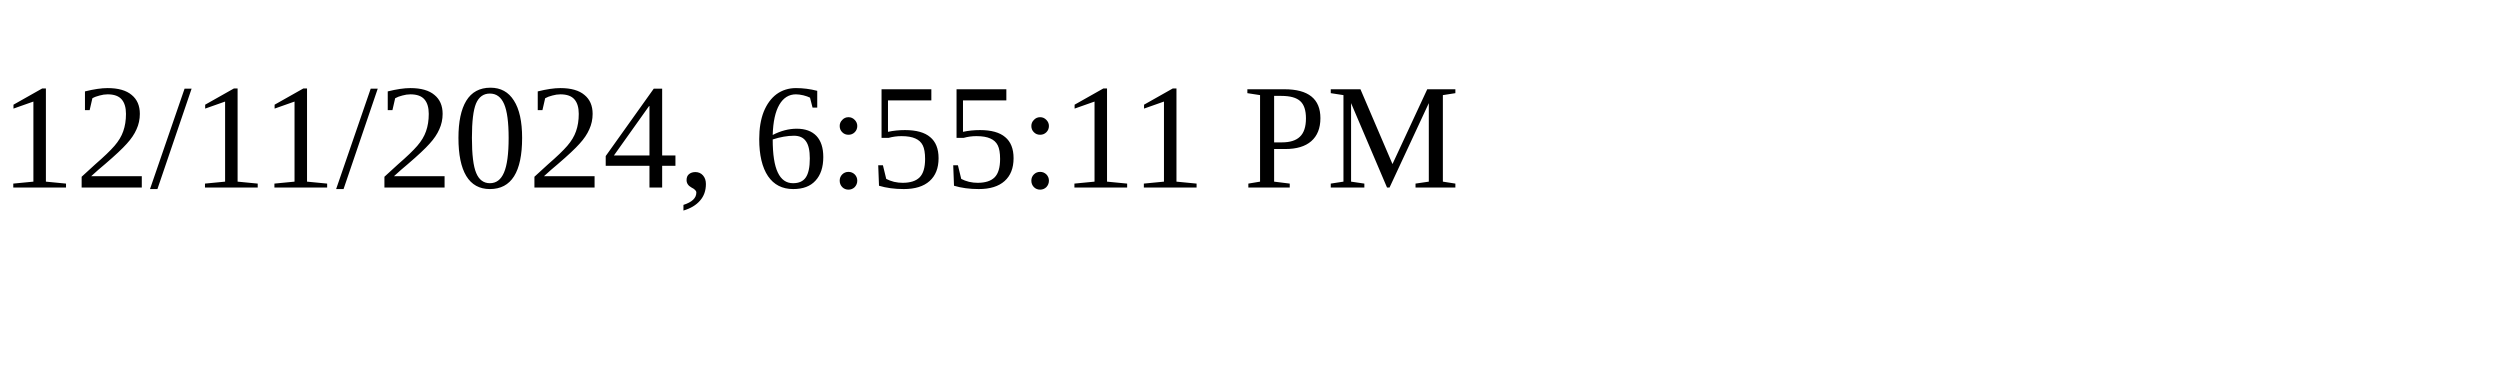
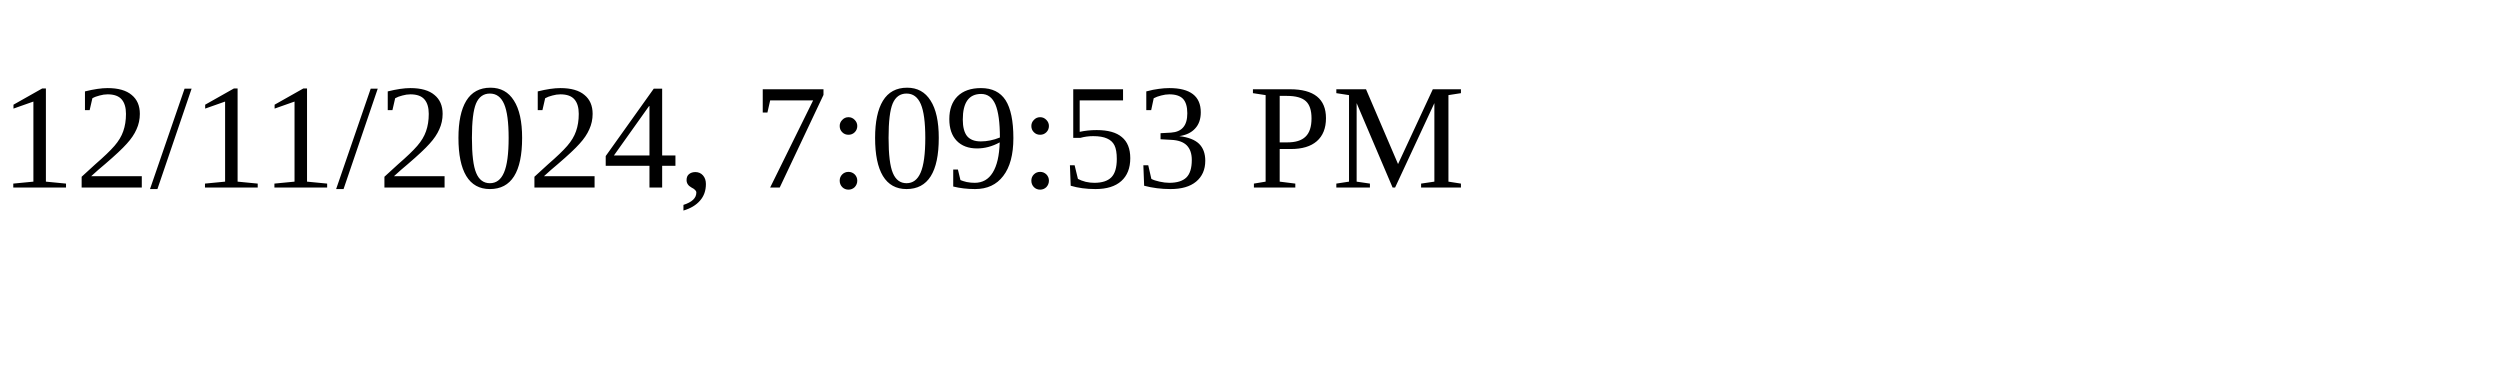
<svg xmlns="http://www.w3.org/2000/svg" height="30" width="200">
-   <text x="0" y="15">12/11/2024, 6:55:11 PM</text>
+   <text x="0" y="15">12/11/2024, 7:09:53 PM</text>
</svg>
